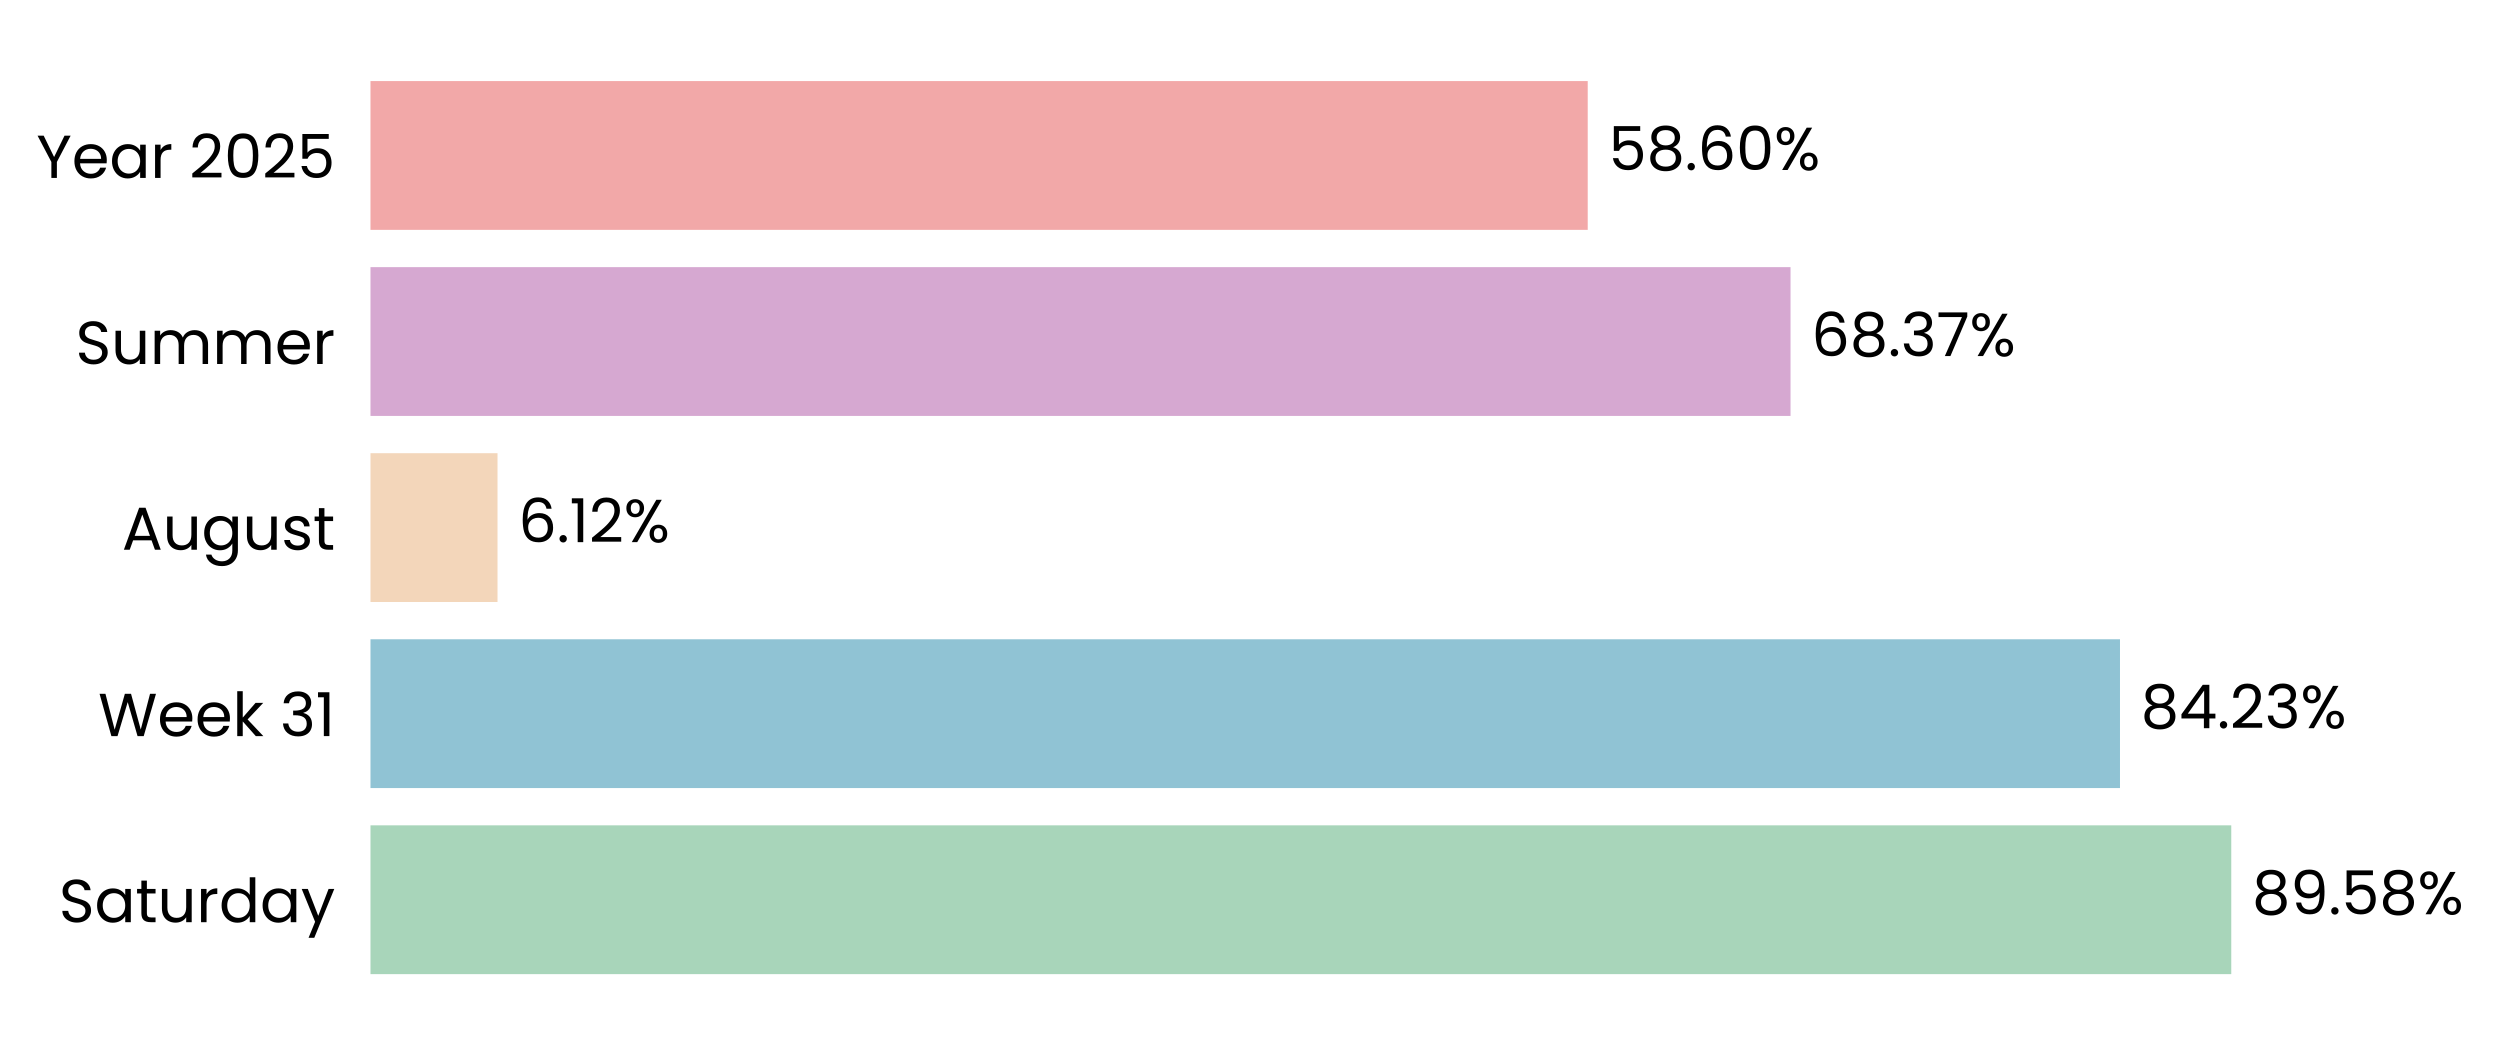
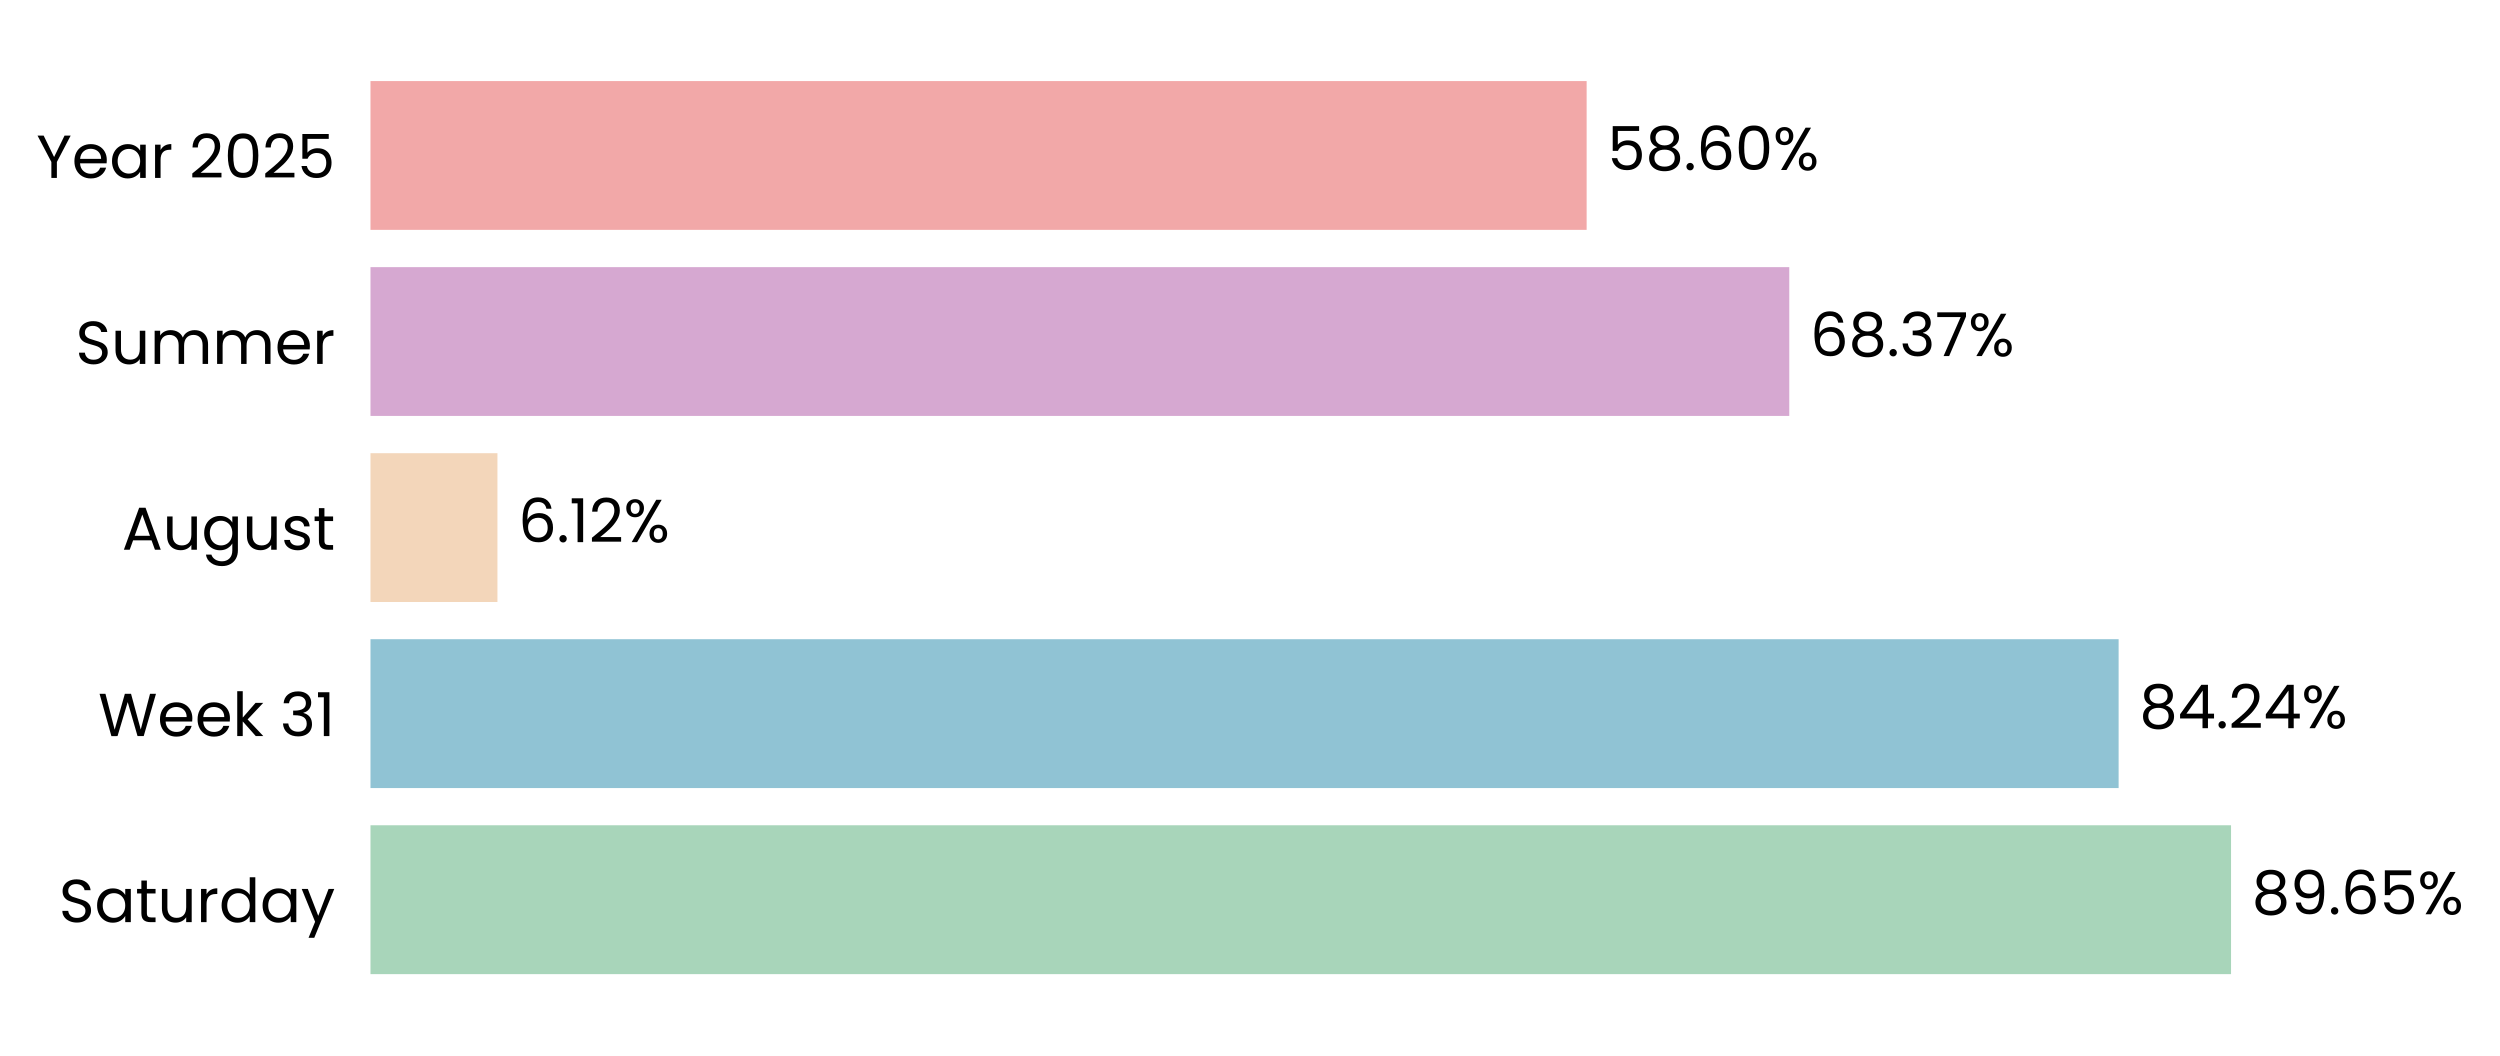
- <svg xmlns="http://www.w3.org/2000/svg" xmlns:xlink="http://www.w3.org/1999/xlink" width="494.695pt" height="208.8pt" viewBox="0 0 494.695 208.8" version="1.1">
+ <svg xmlns="http://www.w3.org/2000/svg" xmlns:xlink="http://www.w3.org/1999/xlink" width="494.702pt" height="208.8pt" viewBox="0 0 494.702 208.8" version="1.1">
  <defs>
    <style type="text/css">*{stroke-linejoin: round; stroke-linecap: butt}</style>
  </defs>
  <g id="figure_1">
    <g id="patch_1">
-       <path d="M 0 208.8  L 494.695 208.8  L 494.695 0  L 0 0  L 0 208.8  z " style="fill: none" />
+       <path d="M 0 208.8  L 494.702 208.8  L 494.702 0  L 0 0  L 0 208.8  z " style="fill: none" />
    </g>
    <g id="axes_1">
      <g id="patch_2">
-         <path d="M 73.311 201.6  L 484.333 201.6  L 484.333 7.2  L 73.311 7.2  L 73.311 201.6  z " style="fill: none" />
+         <path d="M 73.311 201.6  L 483.971 201.6  L 483.971 7.2  L 73.311 7.2  L 73.311 201.6  z " style="fill: none" />
      </g>
      <g id="patch_3">
-         <path d="M 73.311 192.764  L 441.518 192.764  L 441.518 163.309  L 73.311 163.309  z " clip-path="url(#p6b2f01077e)" style="fill: #a8d5ba" />
+         <path d="M 73.311 192.764  L 441.48 192.764  L 441.48 163.309  L 73.311 163.309  z " clip-path="url(#p6cfe7059e9)" style="fill: #a8d5ba" />
      </g>
      <g id="patch_4">
-         <path d="M 73.311 155.945  L 419.499 155.945  L 419.499 126.491  L 73.311 126.491  z " clip-path="url(#p6b2f01077e)" style="fill: #90c3d4" />
+         <path d="M 73.311 155.945  L 419.235 155.945  L 419.235 126.491  L 73.311 126.491  z " clip-path="url(#p6cfe7059e9)" style="fill: #90c3d4" />
      </g>
      <g id="patch_5">
-         <path d="M 73.311 119.127  L 98.448 119.127  L 98.448 89.673  L 73.311 89.673  z " clip-path="url(#p6b2f01077e)" style="fill: #f3d6ba" />
+         <path d="M 73.311 119.127  L 98.435 119.127  L 98.435 89.673  L 73.311 89.673  z " clip-path="url(#p6cfe7059e9)" style="fill: #f3d6ba" />
      </g>
      <g id="patch_6">
-         <path d="M 73.311 82.309  L 354.306 82.309  L 354.306 52.855  L 73.311 52.855  z " clip-path="url(#p6b2f01077e)" style="fill: #d6a8d1" />
+         <path d="M 73.311 82.309  L 354.062 82.309  L 354.062 52.855  L 73.311 52.855  z " clip-path="url(#p6cfe7059e9)" style="fill: #d6a8d1" />
      </g>
      <g id="patch_7">
-         <path d="M 73.311 45.491  L 314.176 45.491  L 314.176 16.036  L 73.311 16.036  z " clip-path="url(#p6b2f01077e)" style="fill: #f2a8a8" />
+         <path d="M 73.311 45.491  L 313.966 45.491  L 313.966 16.036  L 73.311 16.036  z " clip-path="url(#p6cfe7059e9)" style="fill: #f2a8a8" />
      </g>
      <g id="matplotlib.axis_1">
        <g id="ytick_1">
          <g id="text_1">
            <g transform="translate(11.65312 182.4764) scale(0.12 -0.12)">
              <defs>
                <path id="Poppins-Regular-53" d="M 1907 -45  Q 1466 -45 1117 112  Q 768 269 569 547  Q 371 826 365 1190  L 986 1190  Q 1018 877 1245 662  Q 1472 448 1907 448  Q 2323 448 2563 656  Q 2803 864 2803 1190  Q 2803 1446 2662 1606  Q 2522 1766 2310 1849  Q 2099 1933 1741 2029  Q 1299 2144 1033 2259  Q 768 2374 579 2620  Q 390 2867 390 3283  Q 390 3648 576 3929  Q 762 4211 1098 4364  Q 1434 4518 1869 4518  Q 2496 4518 2896 4204  Q 3296 3891 3347 3373  L 2707 3373  Q 2675 3629 2438 3824  Q 2202 4019 1811 4019  Q 1446 4019 1216 3830  Q 986 3642 986 3302  Q 986 3059 1123 2905  Q 1261 2752 1462 2672  Q 1664 2592 2029 2490  Q 2470 2368 2739 2249  Q 3008 2131 3200 1884  Q 3392 1638 3392 1216  Q 3392 890 3219 602  Q 3046 314 2707 134  Q 2368 -45 1907 -45  z " transform="scale(0.015625)" />
                <path id="Poppins-Regular-61" d="M 275 1766  Q 275 2304 492 2710  Q 710 3117 1091 3341  Q 1472 3565 1939 3565  Q 2400 3565 2739 3366  Q 3078 3168 3245 2867  L 3245 3507  L 3834 3507  L 3834 0  L 3245 0  L 3245 653  Q 3072 346 2729 144  Q 2387 -58 1933 -58  Q 1466 -58 1088 172  Q 710 403 492 819  Q 275 1235 275 1766  z M 3245 1760  Q 3245 2157 3085 2451  Q 2925 2746 2653 2902  Q 2381 3059 2054 3059  Q 1728 3059 1459 2905  Q 1190 2752 1030 2457  Q 870 2163 870 1766  Q 870 1363 1030 1065  Q 1190 768 1459 611  Q 1728 454 2054 454  Q 2381 454 2653 611  Q 2925 768 3085 1065  Q 3245 1363 3245 1760  z " transform="scale(0.015625)" />
                <path id="Poppins-Regular-74" d="M 1203 3027  L 1203 960  Q 1203 704 1312 598  Q 1421 493 1690 493  L 2118 493  L 2118 0  L 1594 0  Q 1107 0 864 224  Q 621 448 621 960  L 621 3027  L 166 3027  L 166 3507  L 621 3507  L 621 4390  L 1203 4390  L 1203 3507  L 2118 3507  L 2118 3027  L 1203 3027  z " transform="scale(0.015625)" />
                <path id="Poppins-Regular-75" d="M 3603 3507  L 3603 0  L 3021 0  L 3021 518  Q 2854 250 2556 99  Q 2259 -51 1901 -51  Q 1491 -51 1164 118  Q 838 288 649 627  Q 461 966 461 1453  L 461 3507  L 1037 3507  L 1037 1530  Q 1037 1011 1299 732  Q 1562 454 2016 454  Q 2483 454 2752 742  Q 3021 1030 3021 1581  L 3021 3507  L 3603 3507  z " transform="scale(0.015625)" />
                <path id="Poppins-Regular-72" d="M 1075 2938  Q 1229 3238 1513 3404  Q 1798 3571 2208 3571  L 2208 2970  L 2054 2970  Q 1075 2970 1075 1907  L 1075 0  L 493 0  L 493 3507  L 1075 3507  L 1075 2938  z " transform="scale(0.015625)" />
                <path id="Poppins-Regular-64" d="M 275 1766  Q 275 2304 492 2710  Q 710 3117 1091 3341  Q 1472 3565 1946 3565  Q 2355 3565 2707 3376  Q 3059 3187 3245 2880  L 3245 4736  L 3834 4736  L 3834 0  L 3245 0  L 3245 659  Q 3072 346 2733 144  Q 2394 -58 1939 -58  Q 1472 -58 1091 172  Q 710 403 492 819  Q 275 1235 275 1766  z M 3245 1760  Q 3245 2157 3085 2451  Q 2925 2746 2653 2902  Q 2381 3059 2054 3059  Q 1728 3059 1459 2905  Q 1190 2752 1030 2457  Q 870 2163 870 1766  Q 870 1363 1030 1065  Q 1190 768 1459 611  Q 1728 454 2054 454  Q 2381 454 2653 611  Q 2925 768 3085 1065  Q 3245 1363 3245 1760  z " transform="scale(0.015625)" />
                <path id="Poppins-Regular-79" d="M 3514 3507  L 1402 -1651  L 800 -1651  L 1491 38  L 77 3507  L 723 3507  L 1824 666  L 2912 3507  L 3514 3507  z " transform="scale(0.015625)" />
              </defs>
              <use xlink:href="#Poppins-Regular-53" />
              <use xlink:href="#Poppins-Regular-61" transform="translate(58.7 0)" />
              <use xlink:href="#Poppins-Regular-74" transform="translate(126.3 0)" />
              <use xlink:href="#Poppins-Regular-75" transform="translate(162.7 0)" />
              <use xlink:href="#Poppins-Regular-72" transform="translate(226.7 0)" />
              <use xlink:href="#Poppins-Regular-64" transform="translate(264 0)" />
              <use xlink:href="#Poppins-Regular-61" transform="translate(331.5999 0)" />
              <use xlink:href="#Poppins-Regular-79" transform="translate(399.1999 0)" />
            </g>
          </g>
        </g>
        <g id="ytick_2">
          <g id="text_2">
            <g transform="translate(19.42687 145.6582) scale(0.12 -0.12)">
              <defs>
                <path id="Poppins-Regular-57" d="M 6099 4461  L 4806 0  L 4154 0  L 3117 3590  L 2042 0  L 1395 -6  L 147 4461  L 768 4461  L 1741 678  L 2816 4461  L 3469 4461  L 4493 691  L 5472 4461  L 6099 4461  z " transform="scale(0.015625)" />
                <path id="Poppins-Regular-65" d="M 3693 1888  Q 3693 1722 3674 1536  L 870 1536  Q 902 1018 1225 726  Q 1549 435 2010 435  Q 2387 435 2640 611  Q 2893 787 2995 1082  L 3622 1082  Q 3482 576 3059 259  Q 2637 -58 2010 -58  Q 1510 -58 1116 166  Q 723 390 499 803  Q 275 1216 275 1760  Q 275 2304 492 2713  Q 710 3123 1104 3344  Q 1498 3565 2010 3565  Q 2509 3565 2893 3347  Q 3277 3130 3485 2749  Q 3693 2368 3693 1888  z M 3091 2010  Q 3091 2342 2944 2582  Q 2797 2822 2544 2947  Q 2291 3072 1984 3072  Q 1542 3072 1232 2790  Q 922 2509 877 2010  L 3091 2010  z " transform="scale(0.015625)" />
                <path id="Poppins-Regular-6b" d="M 2451 0  L 1075 1549  L 1075 0  L 493 0  L 493 4736  L 1075 4736  L 1075 1952  L 2426 3507  L 3238 3507  L 1587 1760  L 3245 0  L 2451 0  z " transform="scale(0.015625)" />
                <path id="Poppins-Regular-20" transform="scale(0.015625)" />
                <path id="Poppins-Regular-33" d="M 384 3462  Q 429 4051 838 4384  Q 1248 4717 1901 4717  Q 2336 4717 2653 4560  Q 2970 4403 3133 4134  Q 3296 3866 3296 3526  Q 3296 3130 3069 2842  Q 2842 2554 2477 2470  L 2477 2438  Q 2893 2336 3136 2035  Q 3379 1734 3379 1248  Q 3379 883 3212 592  Q 3046 301 2713 134  Q 2381 -32 1914 -32  Q 1235 -32 800 323  Q 365 678 314 1331  L 877 1331  Q 922 947 1190 704  Q 1459 461 1907 461  Q 2355 461 2588 694  Q 2822 928 2822 1299  Q 2822 1779 2502 1990  Q 2182 2202 1536 2202  L 1389 2202  L 1389 2688  L 1542 2688  Q 2131 2694 2432 2883  Q 2733 3072 2733 3469  Q 2733 3808 2512 4013  Q 2291 4218 1882 4218  Q 1485 4218 1241 4013  Q 998 3808 954 3462  L 384 3462  z " transform="scale(0.015625)" />
                <path id="Poppins-Regular-31" d="M 243 4096  L 243 4627  L 1446 4627  L 1446 0  L 858 0  L 858 4096  L 243 4096  z " transform="scale(0.015625)" />
              </defs>
              <use xlink:href="#Poppins-Regular-57" />
              <use xlink:href="#Poppins-Regular-65" transform="translate(97.59999 0)" />
              <use xlink:href="#Poppins-Regular-65" transform="translate(159.6 0)" />
              <use xlink:href="#Poppins-Regular-6b" transform="translate(221.6 0)" />
              <use xlink:href="#Poppins-Regular-20" transform="translate(273.0999 0)" />
              <use xlink:href="#Poppins-Regular-33" transform="translate(299.7999 0)" />
              <use xlink:href="#Poppins-Regular-31" transform="translate(358.6999 0)" />
            </g>
          </g>
        </g>
        <g id="ytick_3">
          <g id="text_3">
            <g transform="translate(24.11812 108.78) scale(0.12 -0.12)">
              <defs>
                <path id="Poppins-Regular-41" d="M 3130 992  L 1184 992  L 826 0  L 211 0  L 1824 4435  L 2496 4435  L 4102 0  L 3488 0  L 3130 992  z M 2963 1466  L 2157 3718  L 1350 1466  L 2963 1466  z " transform="scale(0.015625)" />
                <path id="Poppins-Regular-67" d="M 1939 3565  Q 2394 3565 2736 3366  Q 3078 3168 3245 2867  L 3245 3507  L 3834 3507  L 3834 -77  Q 3834 -557 3629 -931  Q 3424 -1306 3043 -1517  Q 2662 -1728 2157 -1728  Q 1466 -1728 1005 -1401  Q 544 -1075 461 -512  L 1037 -512  Q 1133 -832 1433 -1027  Q 1734 -1222 2157 -1222  Q 2637 -1222 2941 -921  Q 3245 -621 3245 -77  L 3245 659  Q 3072 352 2733 147  Q 2394 -58 1939 -58  Q 1472 -58 1091 172  Q 710 403 492 819  Q 275 1235 275 1766  Q 275 2304 492 2710  Q 710 3117 1091 3341  Q 1472 3565 1939 3565  z M 3245 1760  Q 3245 2157 3085 2451  Q 2925 2746 2653 2902  Q 2381 3059 2054 3059  Q 1728 3059 1459 2905  Q 1190 2752 1030 2457  Q 870 2163 870 1766  Q 870 1363 1030 1065  Q 1190 768 1459 611  Q 1728 454 2054 454  Q 2381 454 2653 611  Q 2925 768 3085 1065  Q 3245 1363 3245 1760  z " transform="scale(0.015625)" />
                <path id="Poppins-Regular-73" d="M 1734 -58  Q 1331 -58 1011 80  Q 691 218 505 464  Q 320 710 301 1030  L 902 1030  Q 928 768 1149 601  Q 1370 435 1728 435  Q 2061 435 2253 582  Q 2445 730 2445 954  Q 2445 1184 2240 1296  Q 2035 1408 1606 1517  Q 1216 1619 969 1724  Q 723 1830 547 2038  Q 371 2246 371 2586  Q 371 2854 531 3078  Q 691 3302 985 3433  Q 1280 3565 1658 3565  Q 2240 3565 2598 3270  Q 2957 2976 2982 2464  L 2400 2464  Q 2381 2739 2179 2905  Q 1978 3072 1638 3072  Q 1325 3072 1139 2937  Q 954 2803 954 2586  Q 954 2413 1066 2301  Q 1178 2189 1347 2121  Q 1517 2054 1818 1971  Q 2195 1869 2432 1769  Q 2669 1670 2838 1472  Q 3008 1274 3014 954  Q 3014 666 2854 435  Q 2694 205 2403 73  Q 2112 -58 1734 -58  z " transform="scale(0.015625)" />
              </defs>
              <use xlink:href="#Poppins-Regular-41" />
              <use xlink:href="#Poppins-Regular-75" transform="translate(67.39999 0)" />
              <use xlink:href="#Poppins-Regular-67" transform="translate(131.4 0)" />
              <use xlink:href="#Poppins-Regular-75" transform="translate(199 0)" />
              <use xlink:href="#Poppins-Regular-73" transform="translate(263 0)" />
              <use xlink:href="#Poppins-Regular-74" transform="translate(315.2 0)" />
            </g>
          </g>
        </g>
        <g id="ytick_4">
          <g id="text_4">
            <g transform="translate(14.95125 72.02182) scale(0.12 -0.12)">
              <defs>
                <path id="Poppins-Regular-6d" d="M 4710 3571  Q 5120 3571 5440 3401  Q 5760 3232 5945 2893  Q 6131 2554 6131 2067  L 6131 0  L 5555 0  L 5555 1984  Q 5555 2509 5296 2787  Q 5037 3066 4595 3066  Q 4141 3066 3872 2774  Q 3603 2483 3603 1933  L 3603 0  L 3027 0  L 3027 1984  Q 3027 2509 2768 2787  Q 2509 3066 2067 3066  Q 1613 3066 1344 2774  Q 1075 2483 1075 1933  L 1075 0  L 493 0  L 493 3507  L 1075 3507  L 1075 3002  Q 1248 3277 1539 3424  Q 1830 3571 2182 3571  Q 2624 3571 2963 3372  Q 3302 3174 3469 2790  Q 3616 3162 3955 3366  Q 4294 3571 4710 3571  z " transform="scale(0.015625)" />
              </defs>
              <use xlink:href="#Poppins-Regular-53" />
              <use xlink:href="#Poppins-Regular-75" transform="translate(58.7 0)" />
              <use xlink:href="#Poppins-Regular-6d" transform="translate(122.7 0)" />
              <use xlink:href="#Poppins-Regular-6d" transform="translate(225.7 0)" />
              <use xlink:href="#Poppins-Regular-65" transform="translate(328.7 0)" />
              <use xlink:href="#Poppins-Regular-72" transform="translate(390.6999 0)" />
            </g>
          </g>
        </g>
        <g id="ytick_5">
          <g id="text_5">
            <g transform="translate(7.2 35.20364) scale(0.12 -0.12)">
              <defs>
                <path id="Poppins-Regular-59" d="M 3616 4461  L 2163 1683  L 2163 0  L 1581 0  L 1581 1683  L 122 4461  L 768 4461  L 1869 2202  L 2970 4461  L 3616 4461  z " transform="scale(0.015625)" />
                <path id="Poppins-Regular-32" d="M 326 467  Q 1139 1120 1600 1539  Q 2061 1958 2377 2416  Q 2694 2874 2694 3315  Q 2694 3731 2492 3971  Q 2291 4211 1843 4211  Q 1408 4211 1168 3939  Q 928 3667 909 3213  L 346 3213  Q 371 3930 780 4320  Q 1190 4710 1837 4710  Q 2496 4710 2883 4345  Q 3270 3981 3270 3341  Q 3270 2810 2953 2307  Q 2637 1805 2233 1424  Q 1830 1043 1203 538  L 3405 538  L 3405 51  L 326 51  L 326 467  z " transform="scale(0.015625)" />
                <path id="Poppins-Regular-30" d="M 397 2362  Q 397 3462 755 4080  Q 1114 4698 2010 4698  Q 2899 4698 3257 4080  Q 3616 3462 3616 2362  Q 3616 1242 3257 621  Q 2899 0 2010 0  Q 1114 0 755 621  Q 397 1242 397 2362  z M 3040 2362  Q 3040 2918 2966 3305  Q 2893 3693 2665 3929  Q 2438 4166 2010 4166  Q 1574 4166 1347 3929  Q 1120 3693 1046 3305  Q 973 2918 973 2362  Q 973 1786 1046 1395  Q 1120 1005 1347 768  Q 1574 531 2010 531  Q 2438 531 2665 768  Q 2893 1005 2966 1395  Q 3040 1786 3040 2362  z " transform="scale(0.015625)" />
                <path id="Poppins-Regular-35" d="M 3347 4122  L 1101 4122  L 1101 2662  Q 1248 2867 1536 2998  Q 1824 3130 2157 3130  Q 2688 3130 3021 2909  Q 3354 2688 3498 2339  Q 3642 1990 3642 1600  Q 3642 1139 3469 774  Q 3296 410 2941 198  Q 2586 -13 2061 -13  Q 1389 -13 973 332  Q 557 678 467 1254  L 1037 1254  Q 1120 890 1389 685  Q 1658 480 2067 480  Q 2573 480 2829 784  Q 3085 1088 3085 1587  Q 3085 2086 2829 2358  Q 2573 2630 2074 2630  Q 1734 2630 1481 2467  Q 1229 2304 1114 2022  L 563 2022  L 563 4634  L 3347 4634  L 3347 4122  z " transform="scale(0.015625)" />
              </defs>
              <use xlink:href="#Poppins-Regular-59" />
              <use xlink:href="#Poppins-Regular-65" transform="translate(58.39999 0)" />
              <use xlink:href="#Poppins-Regular-61" transform="translate(120.4 0)" />
              <use xlink:href="#Poppins-Regular-72" transform="translate(188 0)" />
              <use xlink:href="#Poppins-Regular-20" transform="translate(225.3 0)" />
              <use xlink:href="#Poppins-Regular-32" transform="translate(252 0)" />
              <use xlink:href="#Poppins-Regular-30" transform="translate(309.4999 0)" />
              <use xlink:href="#Poppins-Regular-32" transform="translate(372.2999 0)" />
              <use xlink:href="#Poppins-Regular-35" transform="translate(429.7999 0)" />
            </g>
          </g>
        </g>
      </g>
      <g id="text_6">
-         <g transform="translate(445.6282 180.9164) scale(0.12 -0.12)">
+         <g transform="translate(445.5862 180.9164) scale(0.12 -0.12)">
          <defs>
            <path id="Poppins-Regular-38" d="M 1242 2406  Q 883 2547 691 2816  Q 499 3085 499 3469  Q 499 3814 672 4092  Q 845 4371 1187 4534  Q 1530 4698 2016 4698  Q 2502 4698 2844 4534  Q 3187 4371 3363 4092  Q 3539 3814 3539 3469  Q 3539 3098 3340 2819  Q 3142 2541 2797 2406  Q 3194 2285 3427 1981  Q 3661 1677 3661 1248  Q 3661 832 3456 521  Q 3251 211 2876 41  Q 2502 -128 2016 -128  Q 1530 -128 1162 41  Q 794 211 589 521  Q 384 832 384 1248  Q 384 1677 614 1984  Q 845 2291 1242 2406  z M 2976 3398  Q 2976 3789 2720 4000  Q 2464 4211 2016 4211  Q 1574 4211 1318 4000  Q 1062 3789 1062 3392  Q 1062 3034 1328 2816  Q 1594 2598 2016 2598  Q 2445 2598 2710 2819  Q 2976 3040 2976 3398  z M 2016 2150  Q 1542 2150 1241 1929  Q 941 1709 941 1267  Q 941 858 1232 608  Q 1523 358 2016 358  Q 2509 358 2797 608  Q 3085 858 3085 1267  Q 3085 1696 2790 1923  Q 2496 2150 2016 2150  z " transform="scale(0.015625)" />
            <path id="Poppins-Regular-39" d="M 1146 1242  Q 1210 877 1443 678  Q 1677 480 2074 480  Q 2605 480 2857 896  Q 3110 1312 3098 2298  Q 2963 2010 2649 1846  Q 2336 1683 1952 1683  Q 1523 1683 1187 1859  Q 851 2035 659 2374  Q 467 2714 467 3194  Q 467 3878 864 4297  Q 1261 4717 1990 4717  Q 2886 4717 3248 4134  Q 3610 3552 3610 2400  Q 3610 1594 3466 1069  Q 3322 544 2979 269  Q 2637 -6 2042 -6  Q 1389 -6 1024 346  Q 659 698 608 1242  L 1146 1242  z M 2048 2176  Q 2477 2176 2752 2441  Q 3027 2707 3027 3162  Q 3027 3642 2758 3936  Q 2490 4230 2003 4230  Q 1555 4230 1289 3948  Q 1024 3667 1024 3206  Q 1024 2739 1286 2457  Q 1549 2176 2048 2176  z " transform="scale(0.015625)" />
            <path id="Poppins-Regular-2e" d="M 678 -38  Q 512 -38 397 77  Q 282 192 282 358  Q 282 525 397 640  Q 512 755 678 755  Q 838 755 950 640  Q 1062 525 1062 358  Q 1062 192 950 77  Q 838 -38 678 -38  z " transform="scale(0.015625)" />
+             <path id="Poppins-Regular-36" d="M 2976 3526  Q 2835 4237 2099 4237  Q 1530 4237 1248 3798  Q 966 3360 973 2355  Q 1120 2688 1462 2877  Q 1805 3066 2227 3066  Q 2886 3066 3280 2656  Q 3674 2246 3674 1523  Q 3674 1088 3504 742  Q 3334 397 2992 192  Q 2650 -13 2163 -13  Q 1504 -13 1133 281  Q 762 576 614 1094  Q 467 1613 467 2374  Q 467 4723 2106 4723  Q 2733 4723 3091 4384  Q 3450 4045 3514 3526  L 2976 3526  z M 2106 2573  Q 1830 2573 1587 2461  Q 1344 2349 1193 2121  Q 1043 1894 1043 1568  Q 1043 1082 1324 778  Q 1606 474 2131 474  Q 2579 474 2844 752  Q 3110 1030 3110 1504  Q 3110 2003 2854 2288  Q 2598 2573 2106 2573  z " transform="scale(0.015625)" />
            <path id="Poppins-Regular-25" d="M 269 3584  Q 269 4019 531 4278  Q 794 4538 1203 4538  Q 1613 4538 1875 4278  Q 2138 4019 2138 3584  Q 2138 3142 1875 2883  Q 1613 2624 1203 2624  Q 794 2624 531 2883  Q 269 3142 269 3584  z M 4006 4467  L 1414 0  L 838 0  L 3430 4467  L 4006 4467  z M 1203 4179  Q 986 4179 861 4028  Q 736 3878 736 3584  Q 736 3290 861 3136  Q 986 2982 1203 2982  Q 1421 2982 1549 3139  Q 1677 3296 1677 3584  Q 1677 3878 1549 4028  Q 1421 4179 1203 4179  z M 2720 883  Q 2720 1325 2982 1584  Q 3245 1843 3654 1843  Q 4064 1843 4323 1584  Q 4582 1325 4582 883  Q 4582 448 4323 185  Q 4064 -77 3654 -77  Q 3245 -77 2982 182  Q 2720 442 2720 883  z M 3648 1478  Q 3430 1478 3302 1328  Q 3174 1178 3174 883  Q 3174 595 3302 444  Q 3430 294 3648 294  Q 3866 294 3994 444  Q 4122 595 4122 883  Q 4122 1178 3994 1328  Q 3866 1478 3648 1478  z " transform="scale(0.015625)" />
          </defs>
          <use xlink:href="#Poppins-Regular-38" />
          <use xlink:href="#Poppins-Regular-39" transform="translate(63.09999 0)" />
          <use xlink:href="#Poppins-Regular-2e" transform="translate(126.1 0)" />
-           <use xlink:href="#Poppins-Regular-35" transform="translate(147.1 0)" />
-           <use xlink:href="#Poppins-Regular-38" transform="translate(209.8999 0)" />
-           <use xlink:href="#Poppins-Regular-25" transform="translate(272.9999 0)" />
+           <use xlink:href="#Poppins-Regular-36" transform="translate(147.1 0)" />
+           <use xlink:href="#Poppins-Regular-35" transform="translate(210.5999 0)" />
+           <use xlink:href="#Poppins-Regular-25" transform="translate(273.3999 0)" />
        </g>
      </g>
      <g id="text_7">
-         <g transform="translate(423.6092 144.0982) scale(0.12 -0.12)">
+         <g transform="translate(423.3421 144.0982) scale(0.12 -0.12)">
          <defs>
            <path id="Poppins-Regular-34" d="M 256 1030  L 256 1472  L 2502 4582  L 3200 4582  L 3200 1536  L 3840 1536  L 3840 1030  L 3200 1030  L 3200 0  L 2624 0  L 2624 1030  L 256 1030  z M 2650 3974  L 928 1536  L 2650 1536  L 2650 3974  z " transform="scale(0.015625)" />
          </defs>
          <use xlink:href="#Poppins-Regular-38" />
          <use xlink:href="#Poppins-Regular-34" transform="translate(63.09999 0)" />
          <use xlink:href="#Poppins-Regular-2e" transform="translate(126 0)" />
          <use xlink:href="#Poppins-Regular-32" transform="translate(147 0)" />
-           <use xlink:href="#Poppins-Regular-33" transform="translate(204.5 0)" />
-           <use xlink:href="#Poppins-Regular-25" transform="translate(263.3999 0)" />
+           <use xlink:href="#Poppins-Regular-34" transform="translate(204.5 0)" />
+           <use xlink:href="#Poppins-Regular-25" transform="translate(267.3999 0)" />
        </g>
      </g>
      <g id="text_8">
-         <g transform="translate(102.5579 107.28) scale(0.12 -0.12)">
-           <defs>
-             <path id="Poppins-Regular-36" d="M 2976 3526  Q 2835 4237 2099 4237  Q 1530 4237 1248 3798  Q 966 3360 973 2355  Q 1120 2688 1462 2877  Q 1805 3066 2227 3066  Q 2886 3066 3280 2656  Q 3674 2246 3674 1523  Q 3674 1088 3504 742  Q 3334 397 2992 192  Q 2650 -13 2163 -13  Q 1504 -13 1133 281  Q 762 576 614 1094  Q 467 1613 467 2374  Q 467 4723 2106 4723  Q 2733 4723 3091 4384  Q 3450 4045 3514 3526  L 2976 3526  z M 2106 2573  Q 1830 2573 1587 2461  Q 1344 2349 1193 2121  Q 1043 1894 1043 1568  Q 1043 1082 1324 778  Q 1606 474 2131 474  Q 2579 474 2844 752  Q 3110 1030 3110 1504  Q 3110 2003 2854 2288  Q 2598 2573 2106 2573  z " transform="scale(0.015625)" />
-           </defs>
+         <g transform="translate(102.5414 107.28) scale(0.12 -0.12)">
          <use xlink:href="#Poppins-Regular-36" />
          <use xlink:href="#Poppins-Regular-2e" transform="translate(63.49999 0)" />
          <use xlink:href="#Poppins-Regular-31" transform="translate(84.49997 0)" />
          <use xlink:href="#Poppins-Regular-32" transform="translate(116.5 0)" />
          <use xlink:href="#Poppins-Regular-25" transform="translate(173.9999 0)" />
        </g>
      </g>
      <g id="text_9">
-         <g transform="translate(358.4165 70.46182) scale(0.12 -0.12)">
+         <g transform="translate(358.169 70.46182) scale(0.12 -0.12)">
          <defs>
            <path id="Poppins-Regular-37" d="M 3245 4173  L 1466 0  L 877 0  L 2682 4115  L 211 4115  L 211 4614  L 3245 4614  L 3245 4173  z " transform="scale(0.015625)" />
          </defs>
          <use xlink:href="#Poppins-Regular-36" />
          <use xlink:href="#Poppins-Regular-38" transform="translate(63.49999 0)" />
          <use xlink:href="#Poppins-Regular-2e" transform="translate(126.6 0)" />
          <use xlink:href="#Poppins-Regular-33" transform="translate(147.6 0)" />
          <use xlink:href="#Poppins-Regular-37" transform="translate(206.5 0)" />
          <use xlink:href="#Poppins-Regular-25" transform="translate(261.0999 0)" />
        </g>
      </g>
      <g id="text_10">
-         <g transform="translate(318.2866 33.64364) scale(0.12 -0.12)">
+         <g transform="translate(318.0721 33.64364) scale(0.12 -0.12)">
          <use xlink:href="#Poppins-Regular-35" />
          <use xlink:href="#Poppins-Regular-38" transform="translate(62.79999 0)" />
          <use xlink:href="#Poppins-Regular-2e" transform="translate(125.9 0)" />
          <use xlink:href="#Poppins-Regular-36" transform="translate(146.9 0)" />
          <use xlink:href="#Poppins-Regular-30" transform="translate(210.3999 0)" />
          <use xlink:href="#Poppins-Regular-25" transform="translate(273.1999 0)" />
        </g>
      </g>
    </g>
  </g>
  <defs>
-     <clipPath id="p6b2f01077e">
-       <rect x="73.311" y="7.2" width="411.022" height="194.4" />
+     <clipPath id="p6cfe7059e9">
+       <rect x="73.311" y="7.2" width="410.66" height="194.4" />
    </clipPath>
  </defs>
</svg>
